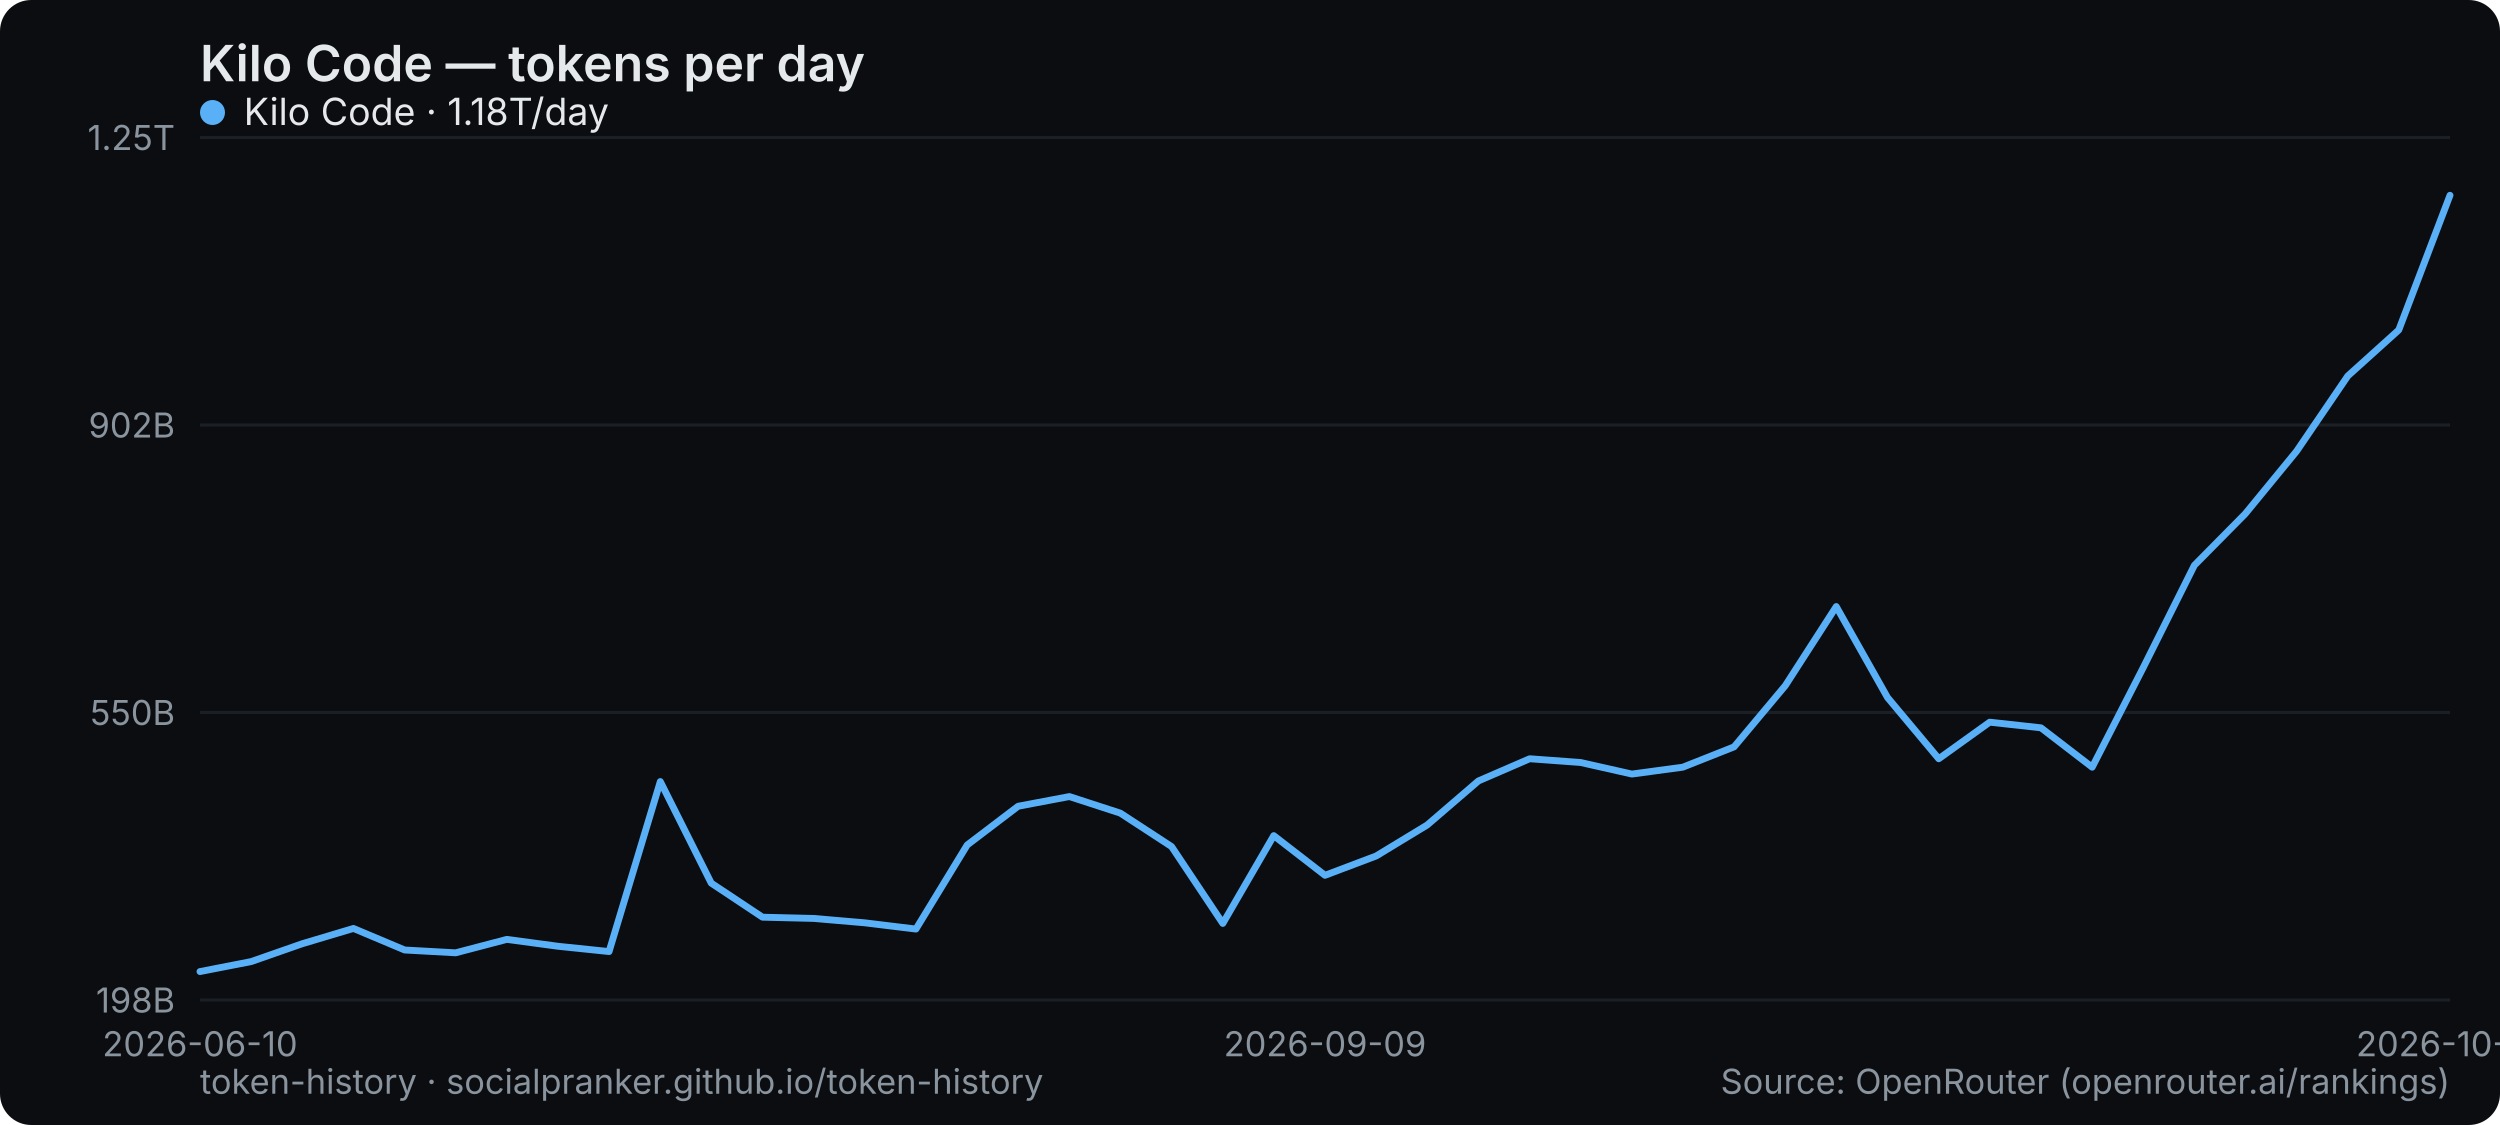
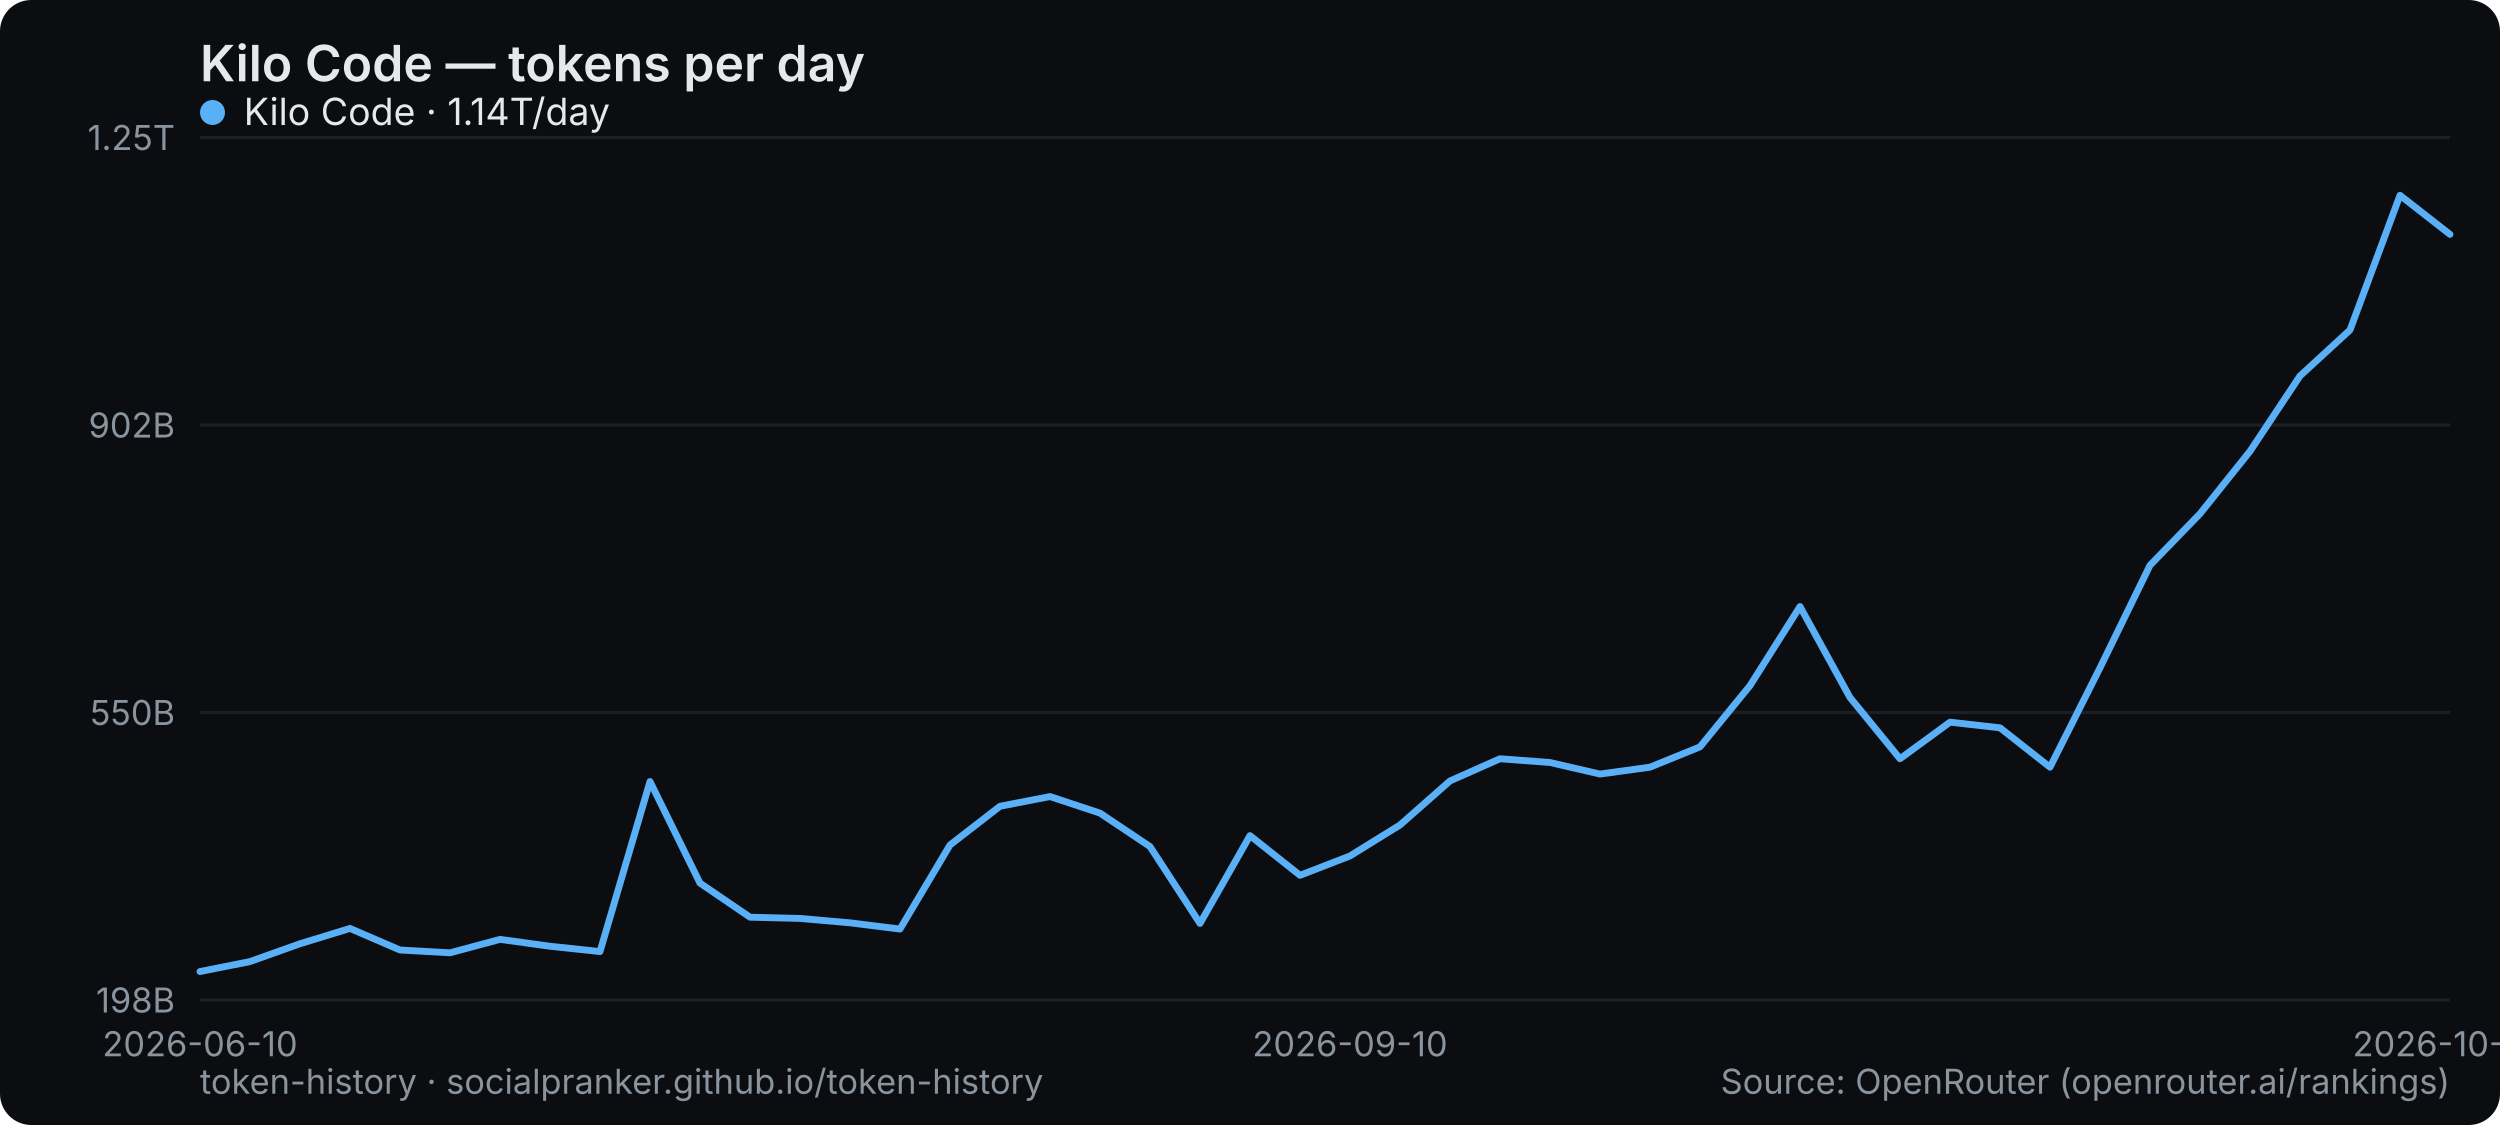
<svg xmlns="http://www.w3.org/2000/svg" width="800" height="360" viewBox="0 0 800 360" role="img" aria-label="Kilo Code — tokens per day">
  <rect width="800" height="360" rx="10" fill="#0b0d10" />
  <text x="64" y="26" font-family="system-ui,-apple-system,Segoe UI,sans-serif" font-size="16" font-weight="600" fill="#e6e9ec">Kilo Code — tokens per day</text>
  <line x1="64" y1="320" x2="784" y2="320" stroke="#1b2026" stroke-width="1" />
  <text x="56" y="324" text-anchor="end" font-family="system-ui,-apple-system,Segoe UI,sans-serif" font-size="11" fill="#8a949e">198B</text>
  <line x1="64" y1="228" x2="784" y2="228" stroke="#1b2026" stroke-width="1" />
  <text x="56" y="232" text-anchor="end" font-family="system-ui,-apple-system,Segoe UI,sans-serif" font-size="11" fill="#8a949e">550B</text>
  <line x1="64" y1="136" x2="784" y2="136" stroke="#1b2026" stroke-width="1" />
  <text x="56" y="140" text-anchor="end" font-family="system-ui,-apple-system,Segoe UI,sans-serif" font-size="11" fill="#8a949e">902B</text>
  <line x1="64" y1="44" x2="784" y2="44" stroke="#1b2026" stroke-width="1" />
  <text x="56" y="48" text-anchor="end" font-family="system-ui,-apple-system,Segoe UI,sans-serif" font-size="11" fill="#8a949e">1.25T</text>
  <text x="64" y="338" text-anchor="middle" font-family="system-ui,-apple-system,Segoe UI,sans-serif" font-size="11" fill="#8a949e">2026-06-10</text>
-   <text x="424" y="338" text-anchor="middle" font-family="system-ui,-apple-system,Segoe UI,sans-serif" font-size="11" fill="#8a949e">2026-09-09</text>
-   <text x="784" y="338" text-anchor="middle" font-family="system-ui,-apple-system,Segoe UI,sans-serif" font-size="11" fill="#8a949e">2026-10-01</text>
-   <polyline points="64.0,310.9 80.4,307.7 96.7,302.0 113.1,297.1 129.5,304.0 145.8,304.9 162.2,300.6 178.5,302.8 194.9,304.5 211.3,250.1 227.6,282.6 244.0,293.5 260.4,293.9 276.7,295.3 293.1,297.3 309.5,270.4 325.8,258.0 342.2,254.9 358.5,260.2 374.9,270.9 391.3,295.5 407.6,267.4 424.0,280.1 440.4,273.9 456.7,264.0 473.1,249.9 489.5,242.8 505.8,244.0 522.2,247.7 538.5,245.5 554.9,239.0 571.3,219.4 587.6,194.1 604.0,223.2 620.4,242.8 636.7,231.1 653.1,232.9 669.5,245.5 685.8,213.7 702.2,180.9 718.5,164.4 734.9,144.4 751.3,120.3 767.6,105.6 784.0,62.5" fill="none" stroke="#5ab0f7" stroke-width="2.2" stroke-linejoin="round" stroke-linecap="round" />
+   <text x="432" y="338" text-anchor="middle" font-family="system-ui,-apple-system,Segoe UI,sans-serif" font-size="11" fill="#8a949e">2026-09-10</text>
+   <text x="784" y="338" text-anchor="middle" font-family="system-ui,-apple-system,Segoe UI,sans-serif" font-size="11" fill="#8a949e">2026-10-02</text>
+   <polyline points="64.0,310.9 80.0,307.7 96.0,302.0 112.0,297.1 128.0,304.0 144.0,304.9 160.0,300.6 176.0,302.8 192.0,304.5 208.0,250.1 224.0,282.6 240.0,293.5 256.0,293.9 272.0,295.3 288.0,297.3 304.0,270.4 320.0,258.0 336.0,254.9 352.0,260.2 368.0,270.9 384.0,295.5 400.0,267.4 416.0,280.1 432.0,273.9 448.0,264.0 464.0,249.9 480.0,242.8 496.0,244.0 512.0,247.7 528.0,245.5 544.0,239.0 560.0,219.4 576.0,194.1 592.0,223.2 608.0,242.8 624.0,231.1 640.0,232.9 656.0,245.5 672.0,213.7 688.0,180.9 704.0,164.4 720.0,144.4 736.0,120.3 752.0,105.6 768.0,62.5 784.0,75.0" fill="none" stroke="#5ab0f7" stroke-width="2.2" stroke-linejoin="round" stroke-linecap="round" />
  <g font-family="system-ui,-apple-system,Segoe UI,sans-serif" font-size="12">
    <circle cx="68" cy="36" r="4" fill="#5ab0f7" />
-     <text x="78" y="40" fill="#e6e9ec">Kilo Code · 1.18T/day</text>
+     <text x="78" y="40" fill="#e6e9ec">Kilo Code · 1.14T/day</text>
  </g>
  <text x="64" y="350" font-family="system-ui,-apple-system,Segoe UI,sans-serif" font-size="11" fill="#8a949e">token-history · socialpranker.github.io/token-history</text>
  <text x="784" y="350" text-anchor="end" font-family="system-ui,-apple-system,Segoe UI,sans-serif" font-size="11" fill="#8a949e">Source: OpenRouter (openrouter.ai/rankings)</text>
</svg>
